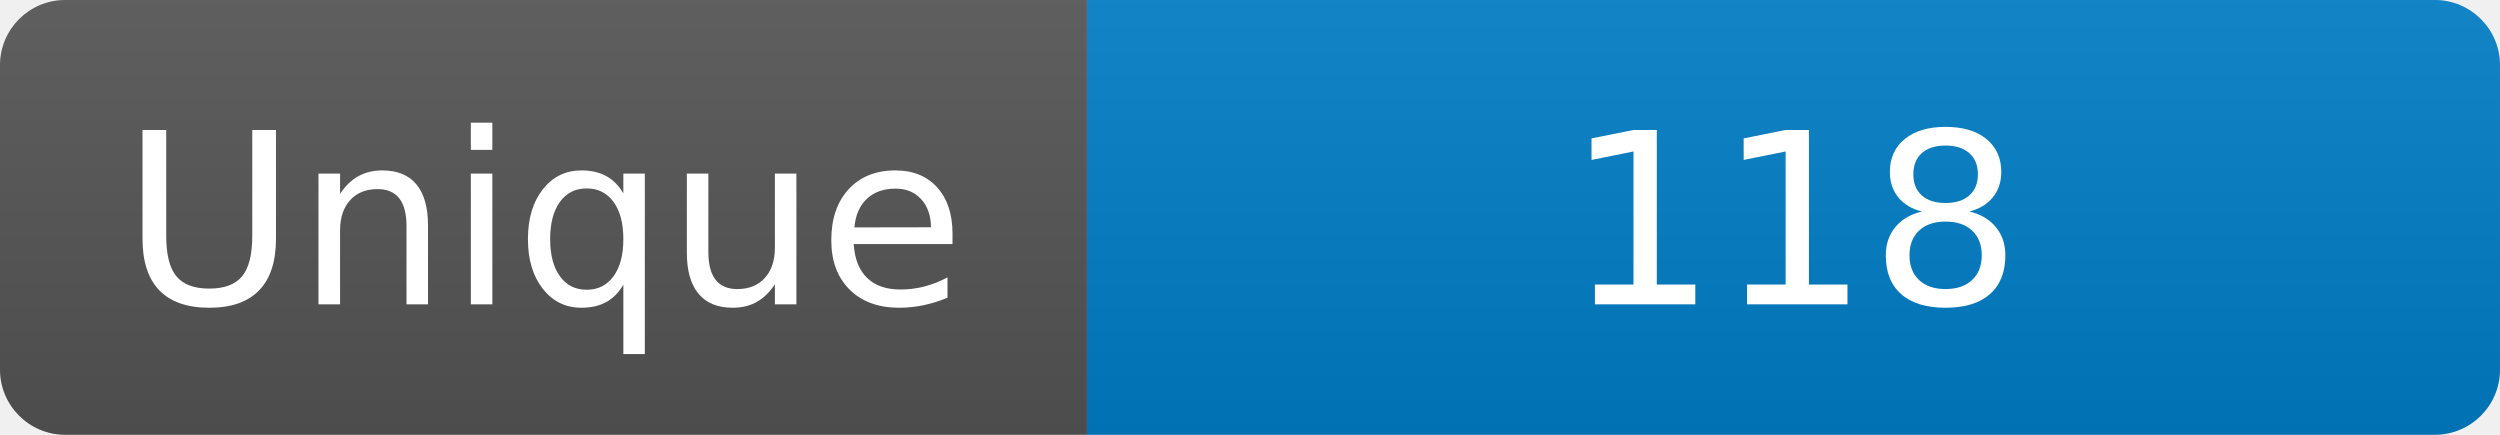
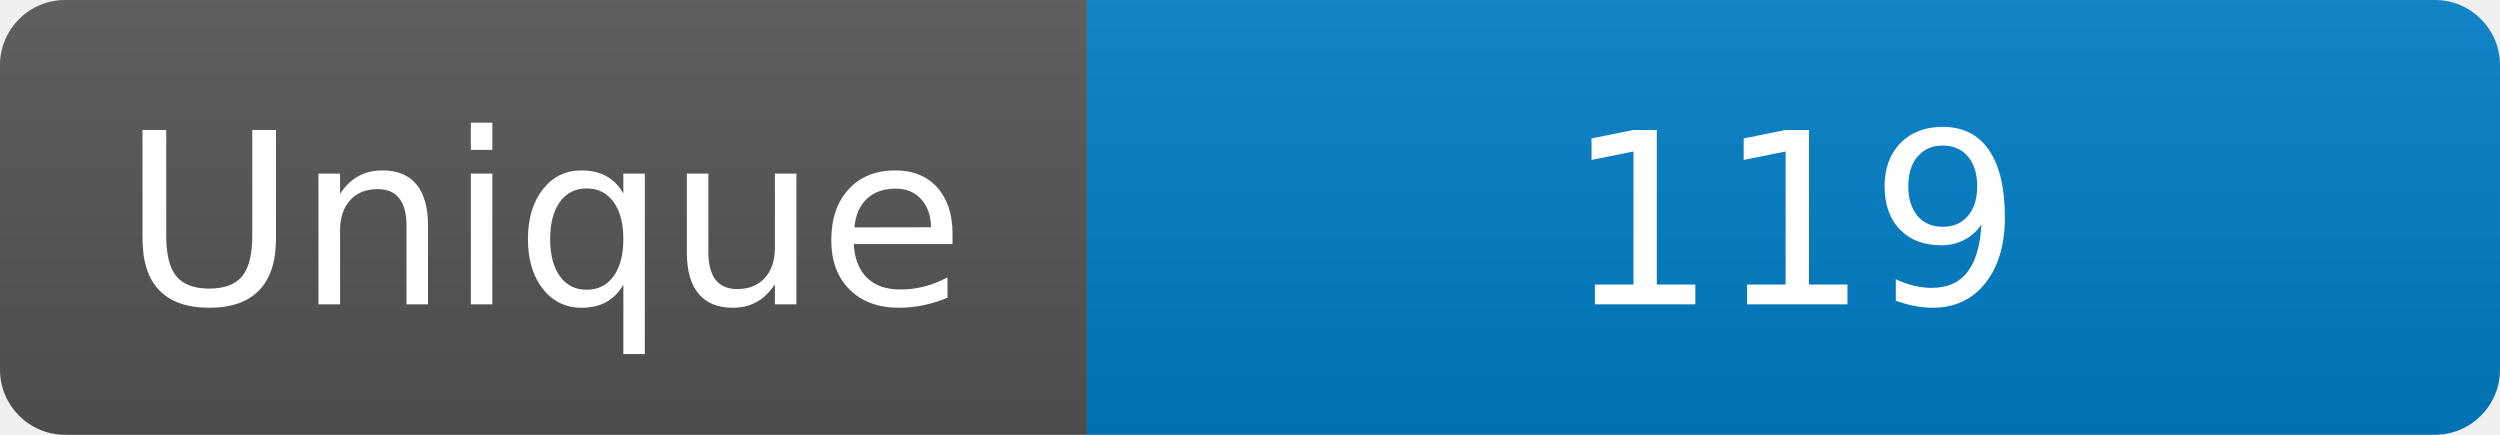
<svg xmlns="http://www.w3.org/2000/svg" width="115" height="20" role="img" aria-label="Maintained?: yes">
  <linearGradient id="s" x2="0" y2="100%">
    <stop offset="0" stop-color="#bbb" stop-opacity=".1" />
    <stop offset="1" stop-opacity=".1" />
  </linearGradient>
  <clipPath id="r">
    <rect width="115" height="20" rx="3" fill="#fff" />
  </clipPath>
  <g clip-path="url(#r)">
    <rect width="50" height="20" fill="#555" />
    <rect x="50" width="160" height="20" fill="#007ec6" />
    <rect width="115" height="20" fill="url(#s)" />
  </g>
  <g fill="#fff" text-anchor="middle" font-family="Verdana,Geneva,DejaVu Sans,sans-serif" font-size="110">
    <text x="250" y="140" transform="scale(.1)" fill="#fff">Unique</text>
-     <text x="825" y="140" transform="scale(.1)" fill="#fff">118</text>
+     <text x="825" y="140" transform="scale(.1)" fill="#fff">119</text>
  </g>
</svg>
